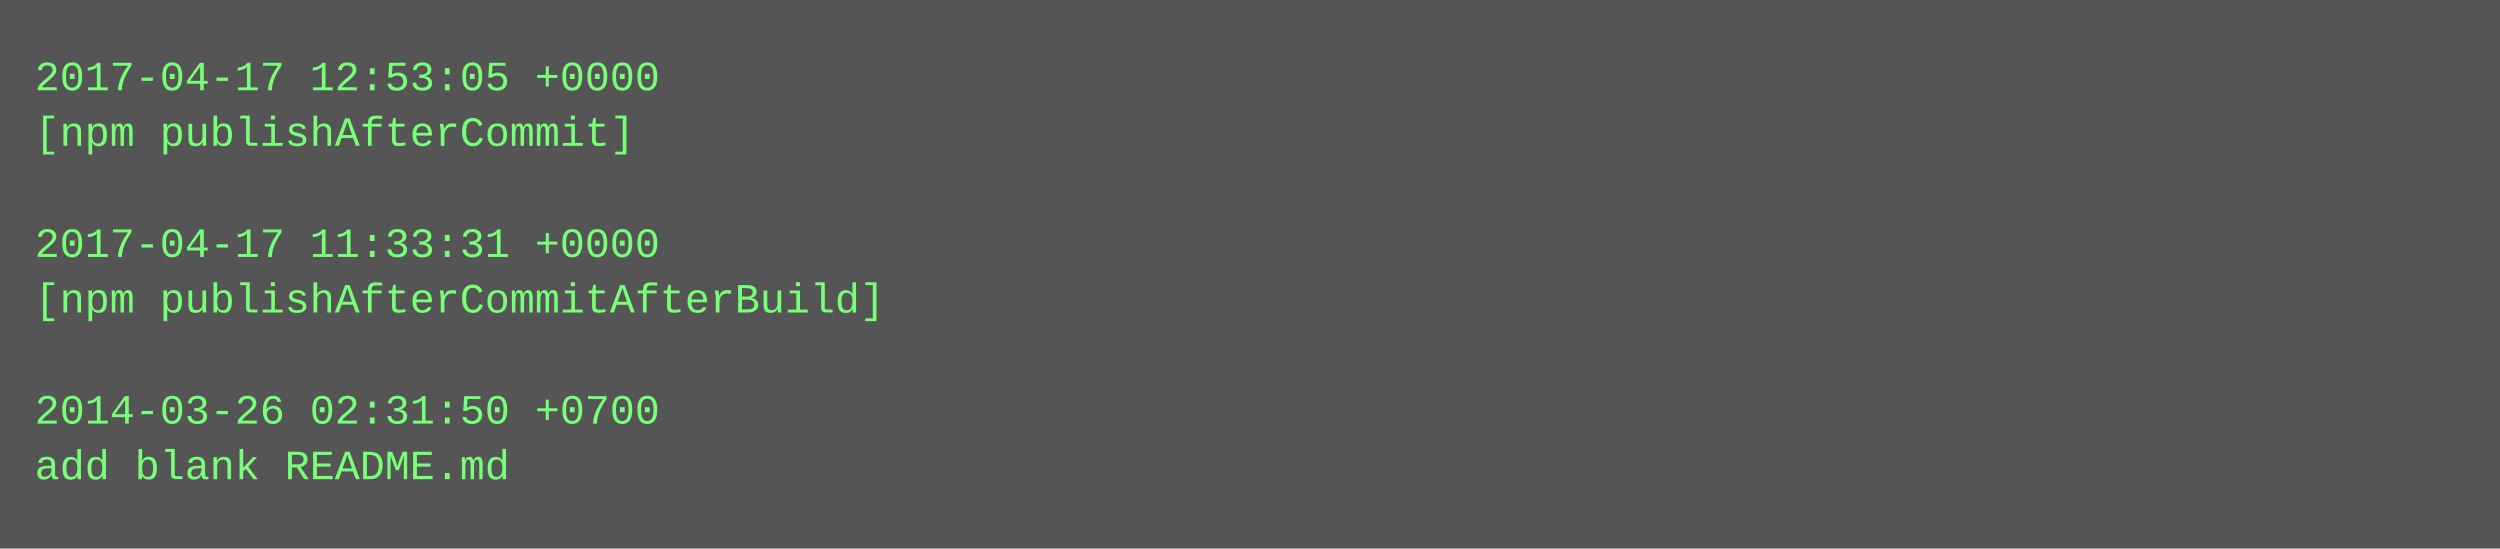
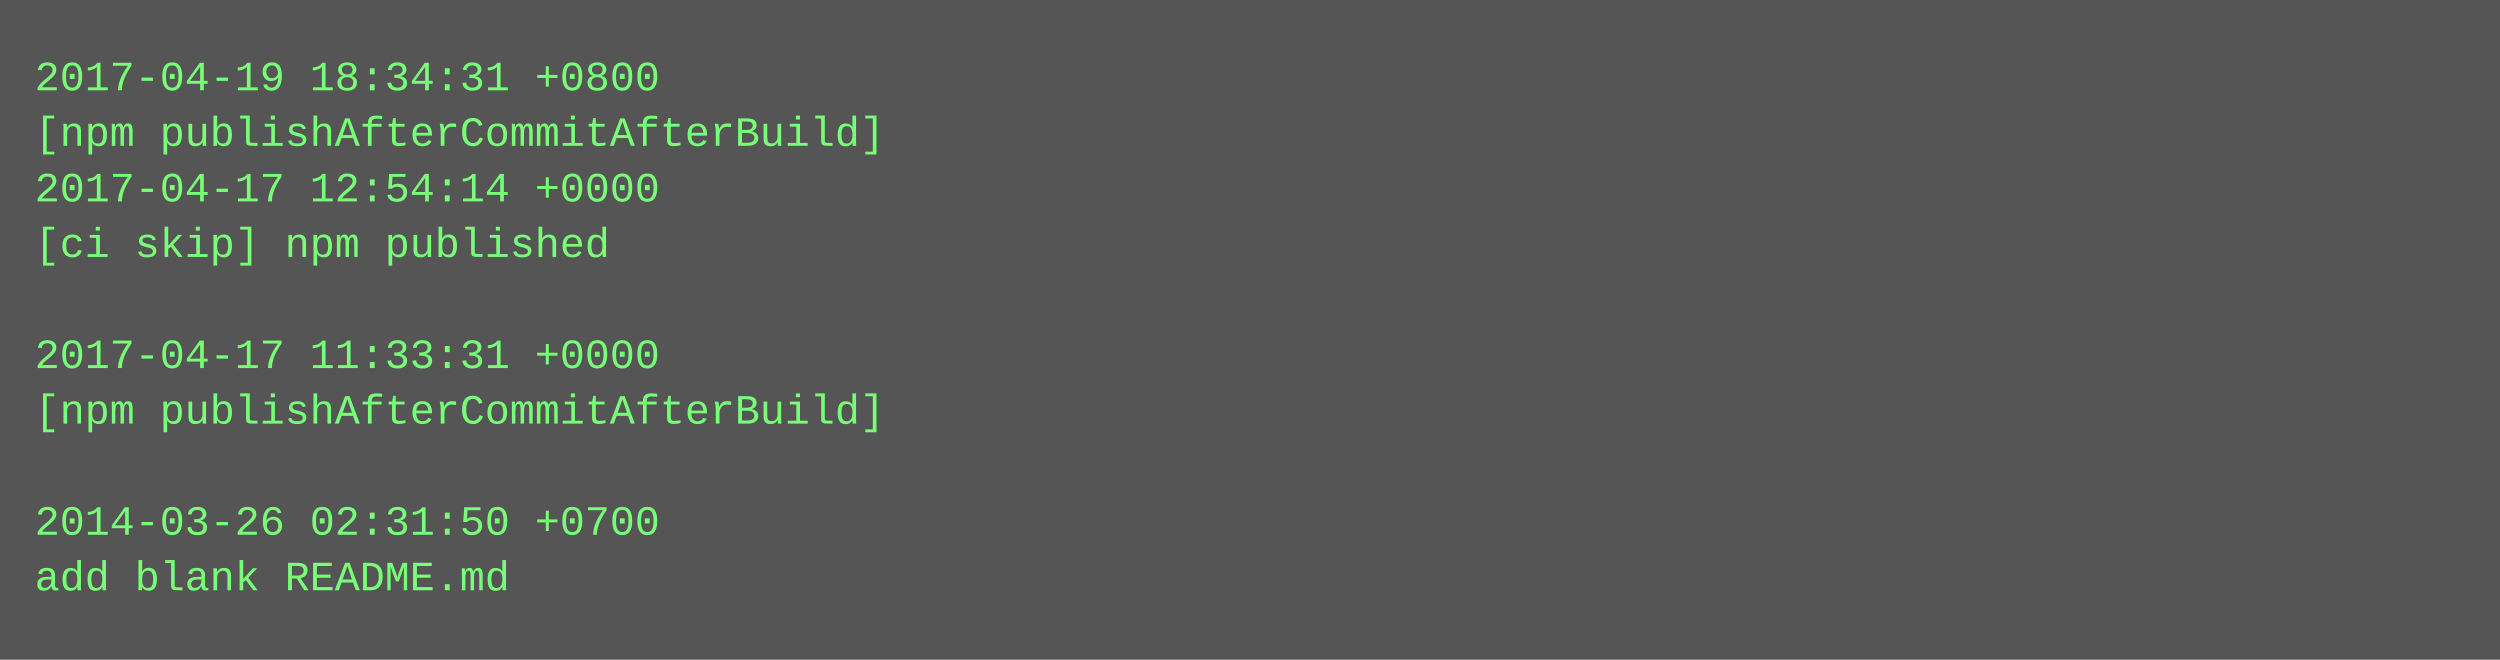
- <svg xmlns="http://www.w3.org/2000/svg" height="158" width="720">
-   <rect height="158" fill="#555" width="720" />
+ <svg xmlns="http://www.w3.org/2000/svg" height="190" width="720">
+   <rect height="190" fill="#555" width="720" />
  <text fill="#7f7" font-family="Courier New" font-size="12" xml:space="preserve">
-     <tspan x="10" y="26">2017-04-17 12:53:05 +0000</tspan>
-     <tspan x="10" y="42">[npm publishAfterCommit]</tspan>
-     <tspan x="10" y="58" />
-     <tspan x="10" y="74">2017-04-17 11:33:31 +0000</tspan>
-     <tspan x="10" y="90">[npm publishAfterCommitAfterBuild]</tspan>
-     <tspan x="10" y="106" />
-     <tspan x="10" y="122">2014-03-26 02:31:50 +0700</tspan>
-     <tspan x="10" y="138">add blank README.md</tspan>
+     <tspan x="10" y="26">2017-04-19 18:34:31 +0800</tspan>
+     <tspan x="10" y="42">[npm publishAfterCommitAfterBuild]</tspan>
+     <tspan x="10" y="58">2017-04-17 12:54:14 +0000</tspan>
+     <tspan x="10" y="74">[ci skip] npm published</tspan>
+     <tspan x="10" y="90" />
+     <tspan x="10" y="106">2017-04-17 11:33:31 +0000</tspan>
+     <tspan x="10" y="122">[npm publishAfterCommitAfterBuild]</tspan>
+     <tspan x="10" y="138" />
+     <tspan x="10" y="154">2014-03-26 02:31:50 +0700</tspan>
+     <tspan x="10" y="170">add blank README.md</tspan>
  </text>
</svg>
